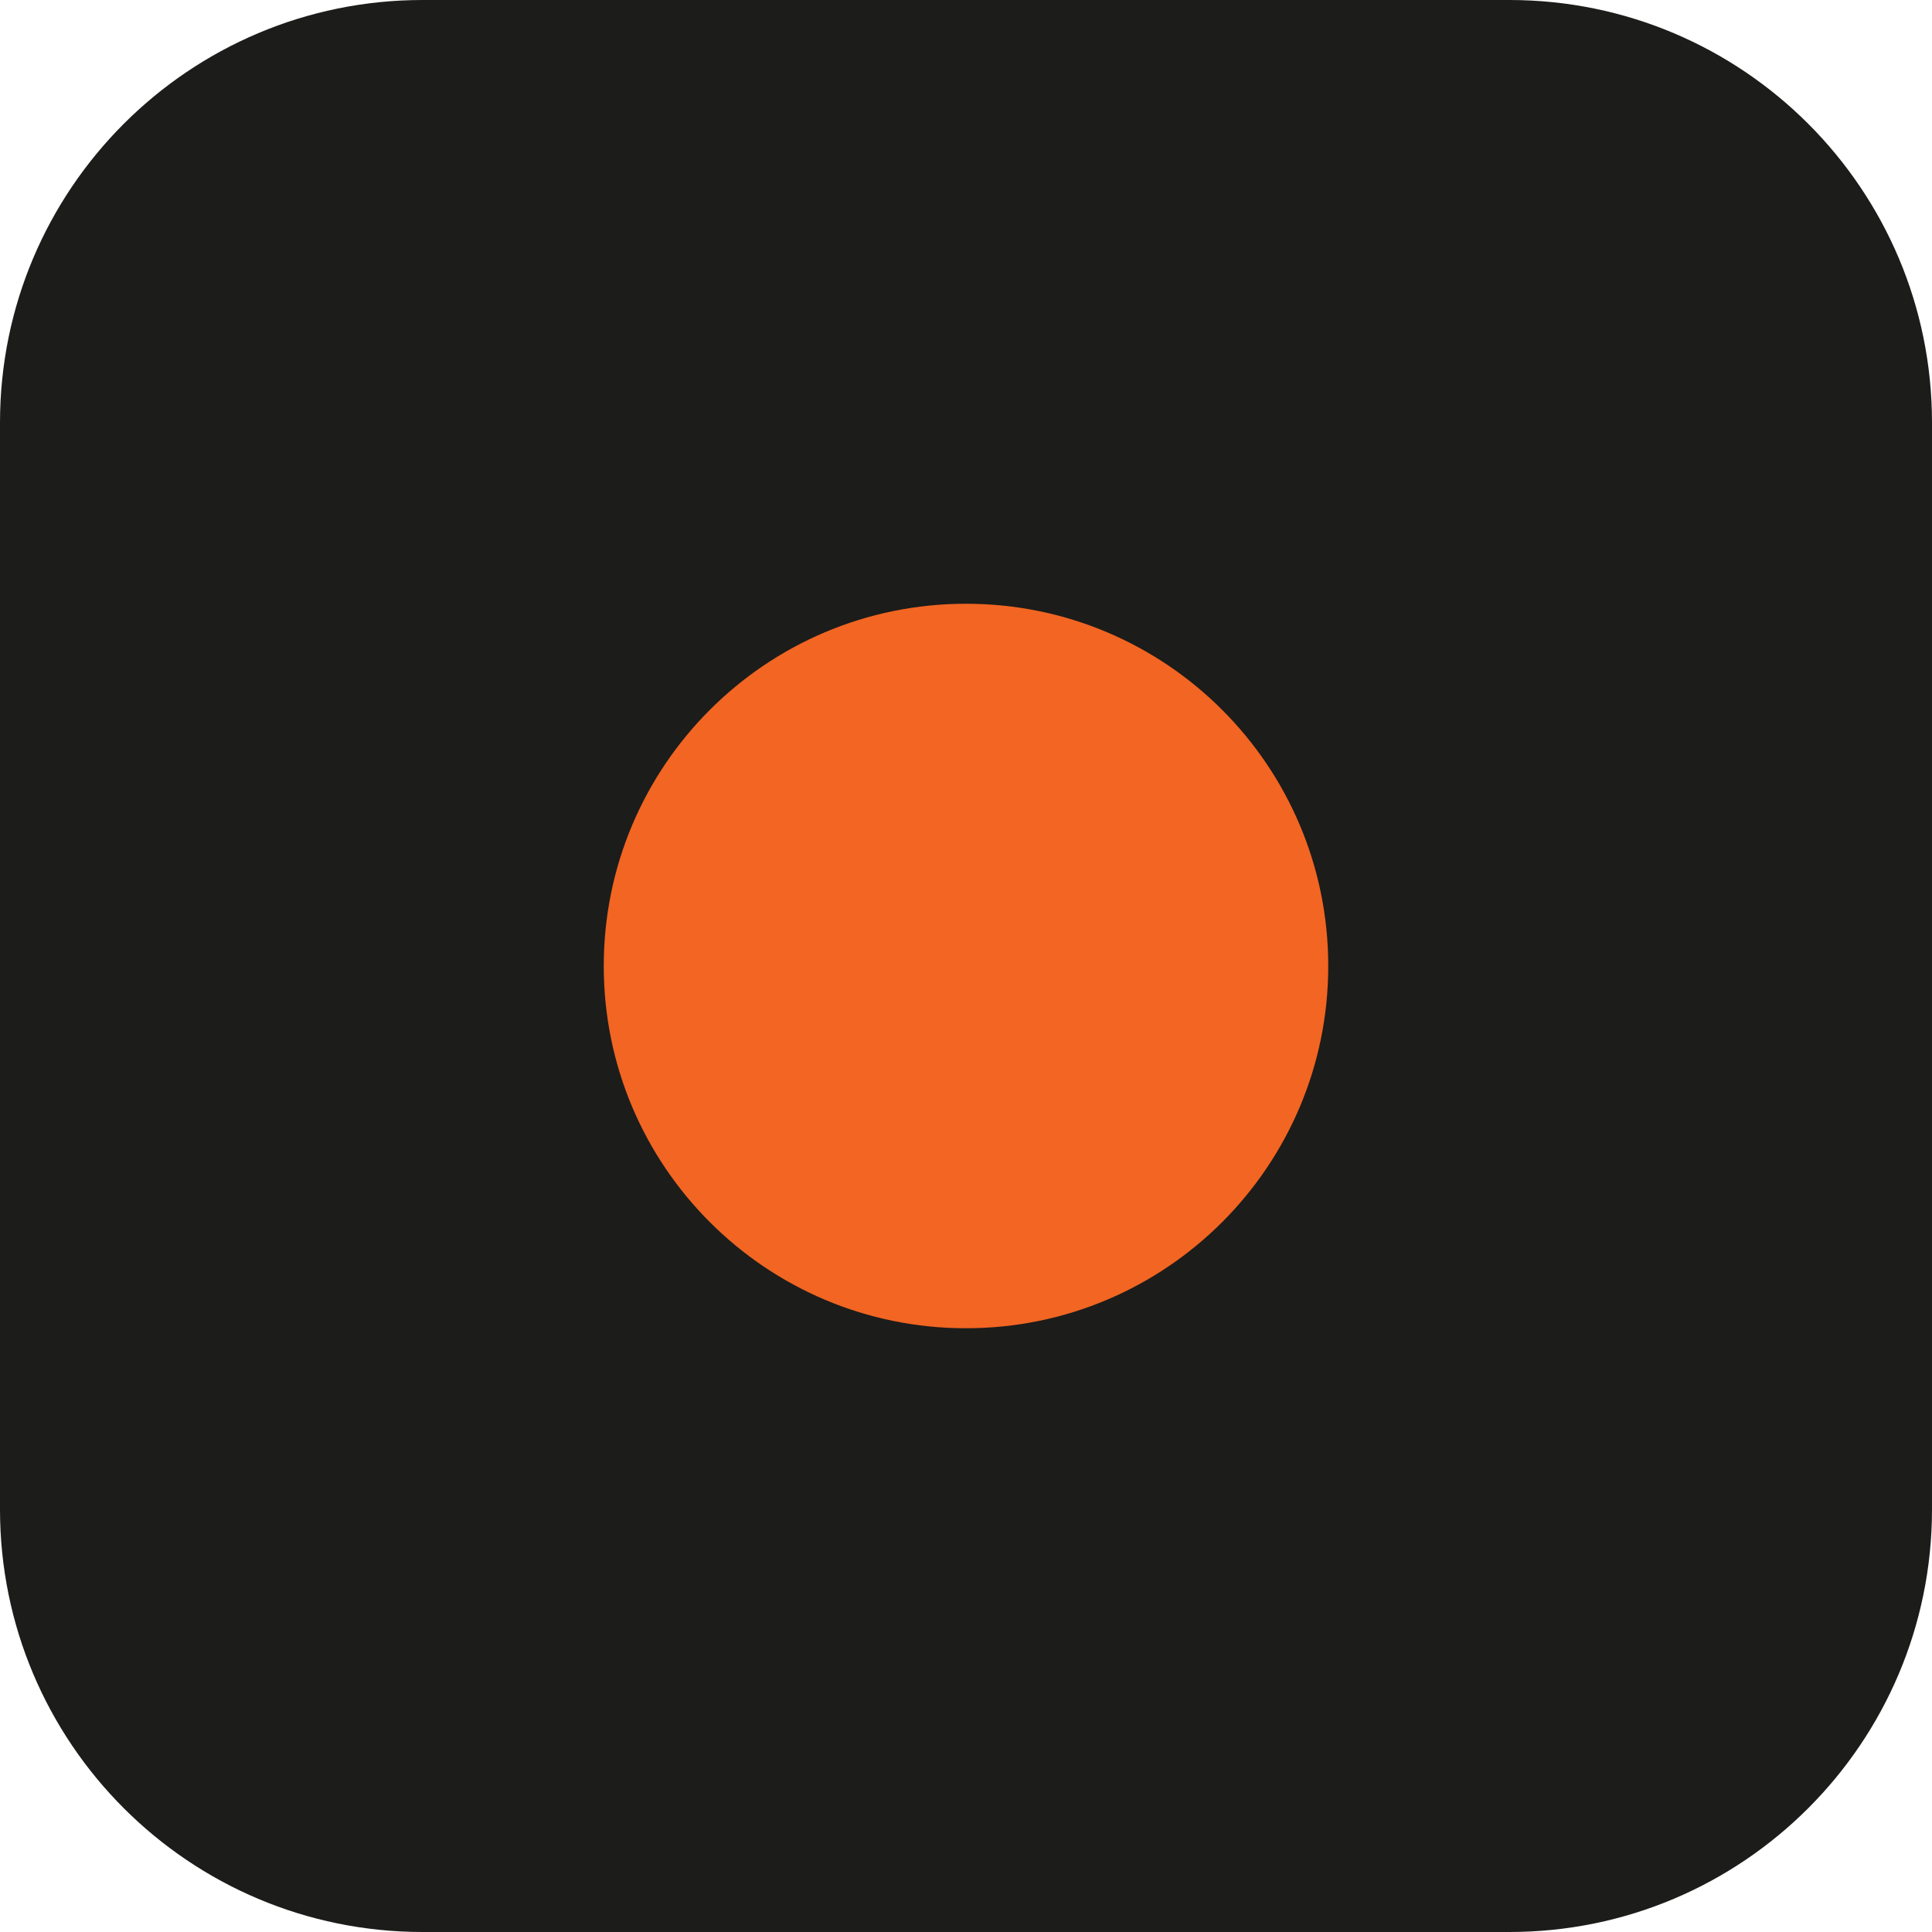
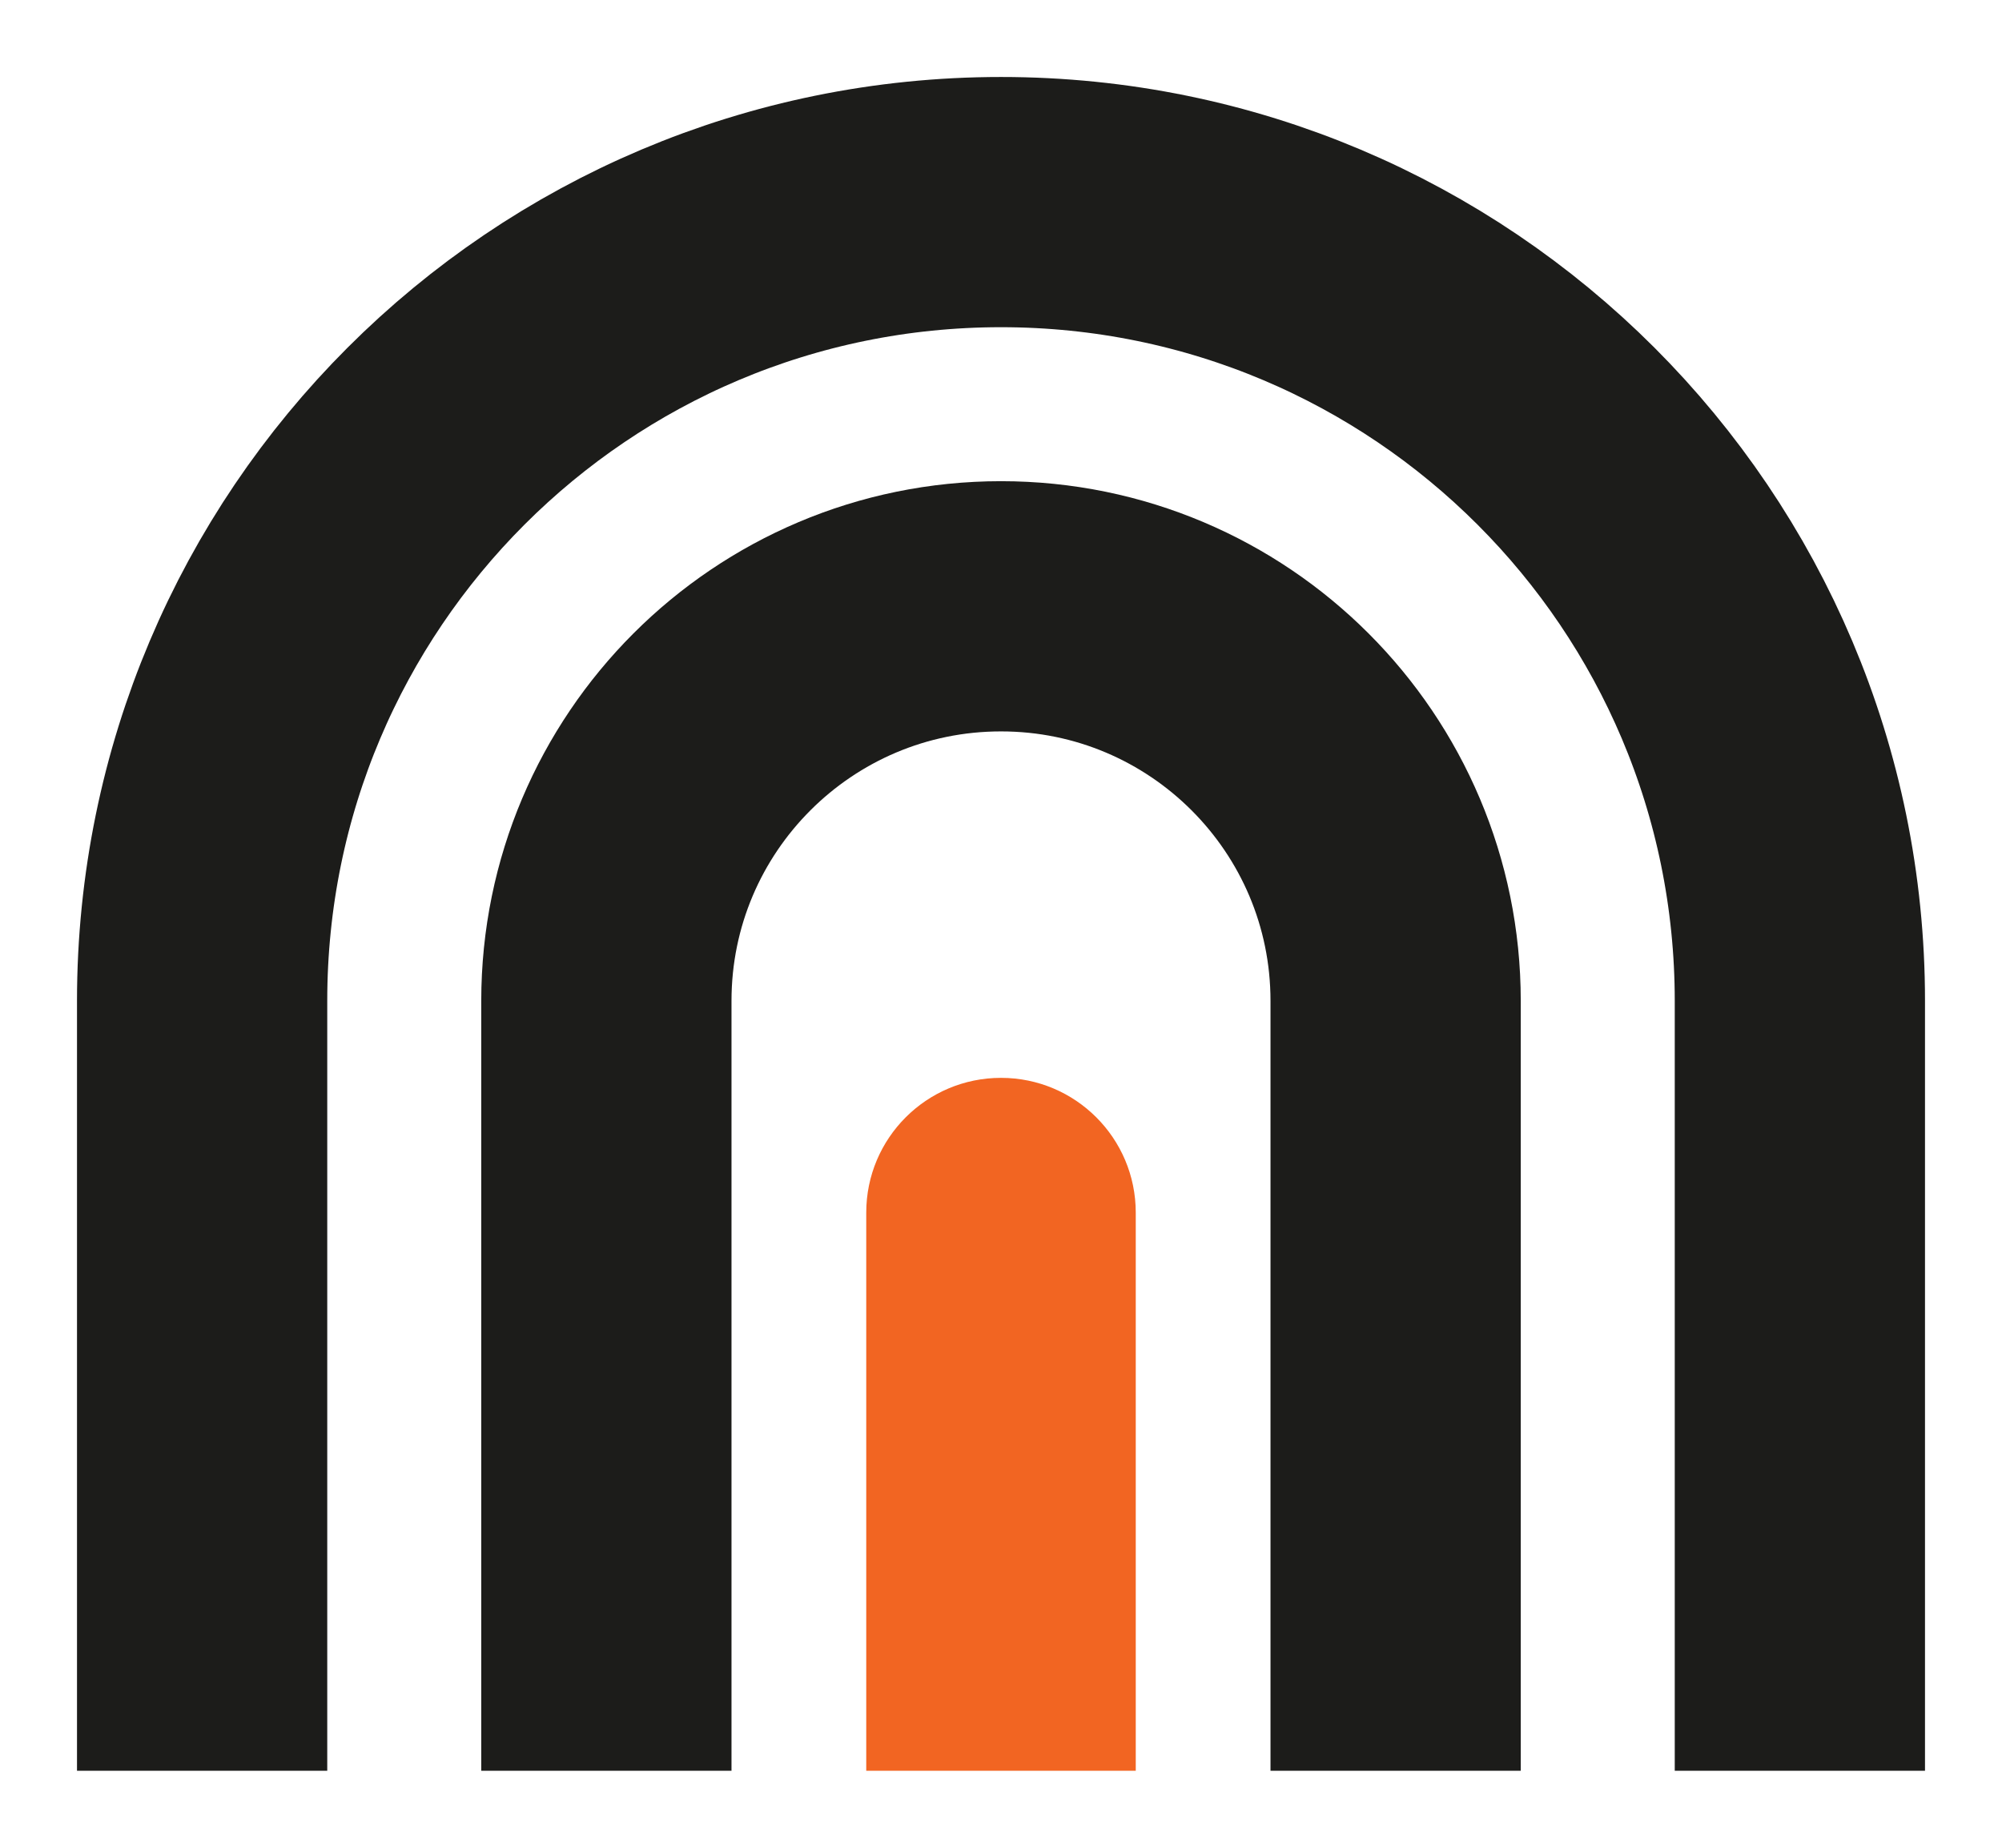
- <svg xmlns="http://www.w3.org/2000/svg" viewBox="0 0 32 32">
-   <rect width="32" height="32" rx="7" fill="#1C1C1A" />
-   <circle cx="16" cy="16" r="6" fill="#F26522" />
+ <svg xmlns="http://www.w3.org/2000/svg" viewBox="-2 -2 52 48">
+   <style>.a{fill:none;stroke:#1C1C1A;stroke-width:6.5}.n{fill:#F26522}@media (prefers-color-scheme:dark){.a{stroke:#EDEDE8}.n{fill:#FF7A3D}}</style>
+   <path class="a" d="M3.25 44V24A20.75 20.75 0 0 1 44.75 24V44" />
+   <path class="a" d="M13.75 44V24A10.25 10.25 0 0 1 34.25 24V44" />
+   <path class="n" d="M20.5 44V29.5A3.5 3.5 0 0 1 27.5 29.5V44Z" />
</svg>
